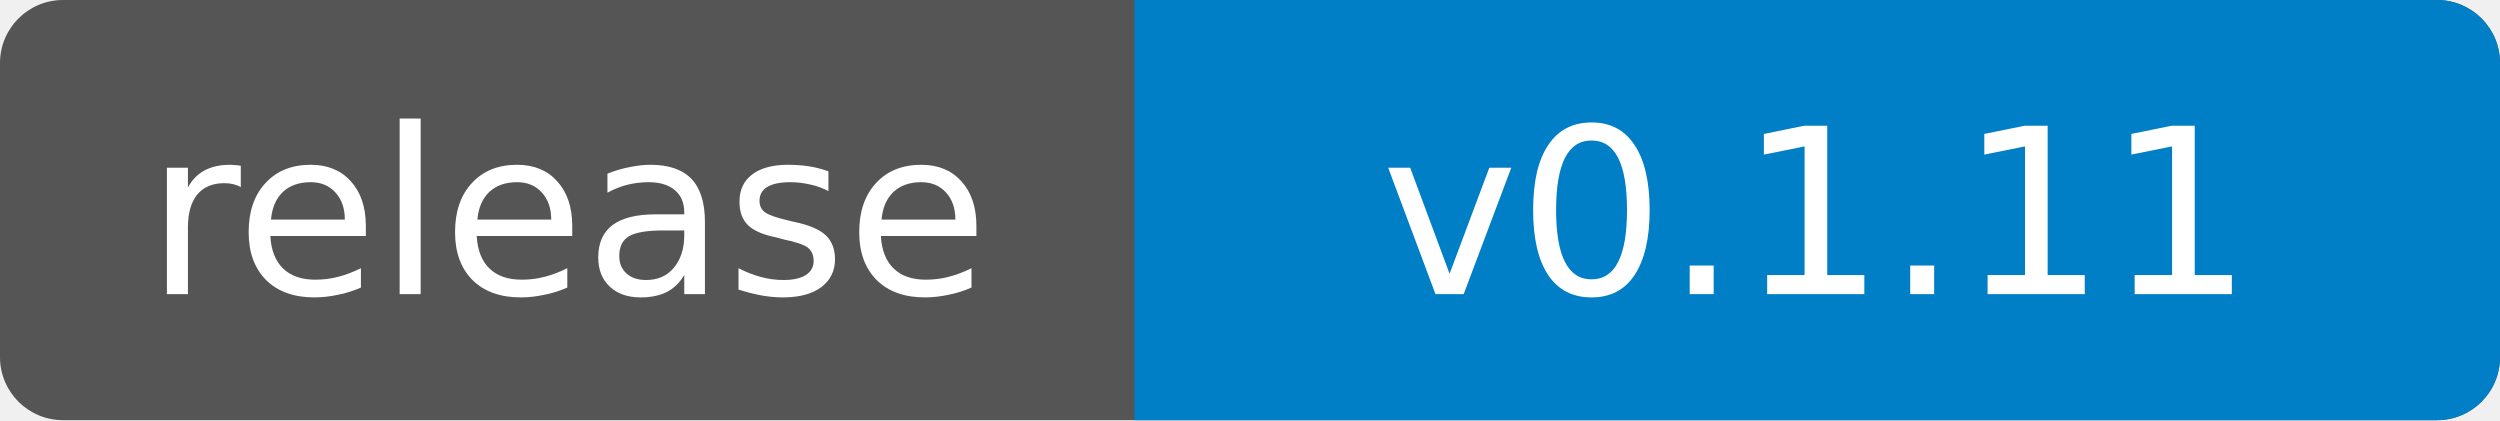
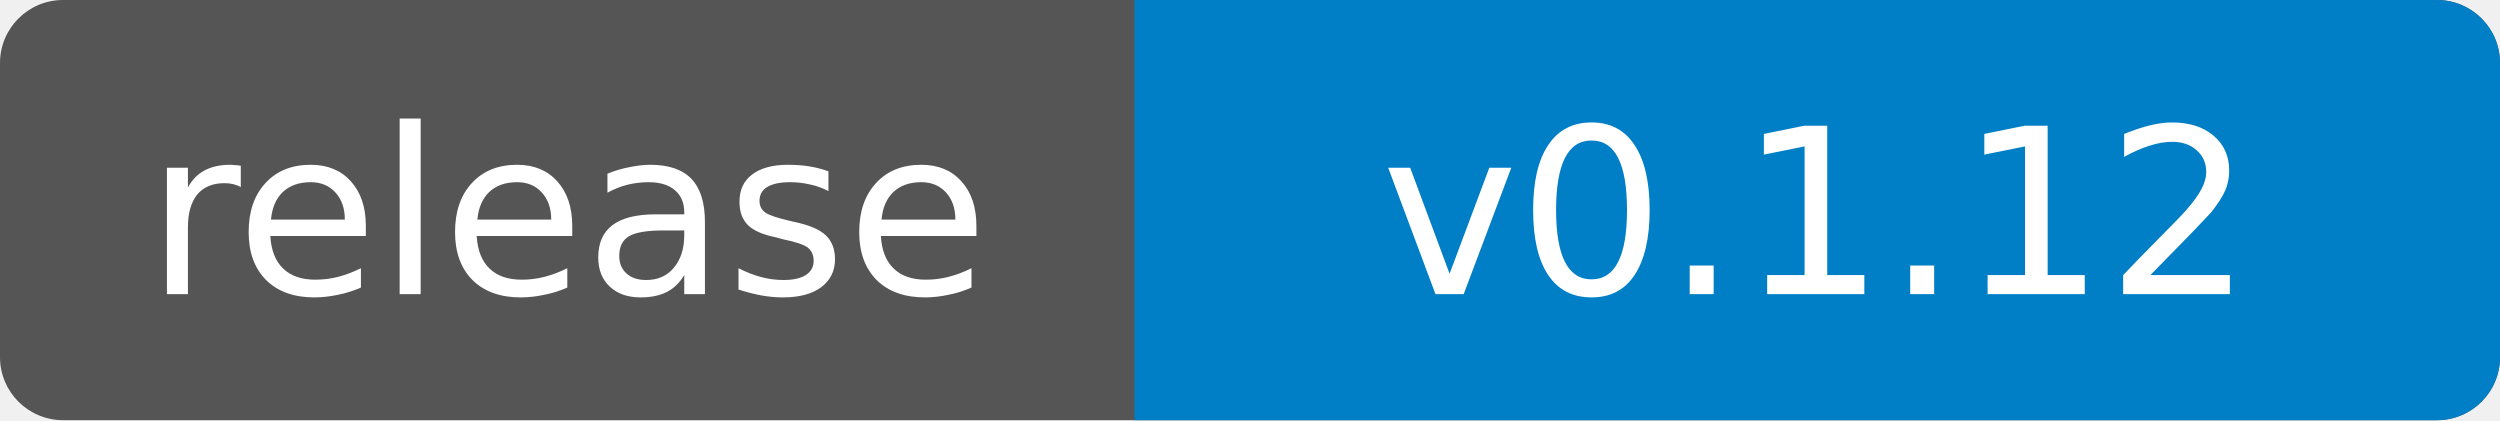
- <svg xmlns="http://www.w3.org/2000/svg" width="119" height="20" role="img" aria-label="release: v0.1.11">
+ <svg xmlns="http://www.w3.org/2000/svg" width="119" height="20" role="img" aria-label="release: v0.1.12">
  <clipPath id="badge">
    <rect width="119" height="20" rx="3" />
  </clipPath>
  <g clip-path="url(#badge)">
    <rect width="119" height="20" fill="#555" />
    <rect x="54" width="65" height="20" fill="#007ec6" />
  </g>
  <g fill="#fff" text-anchor="middle" font-family="Verdana,Geneva,DejaVu Sans,sans-serif" font-size="11">
    <text x="27" y="14">release</text>
-     <text x="86.5" y="14">v0.1.11</text>
+     <text x="86.5" y="14">v0.1.12</text>
  </g>
</svg>
